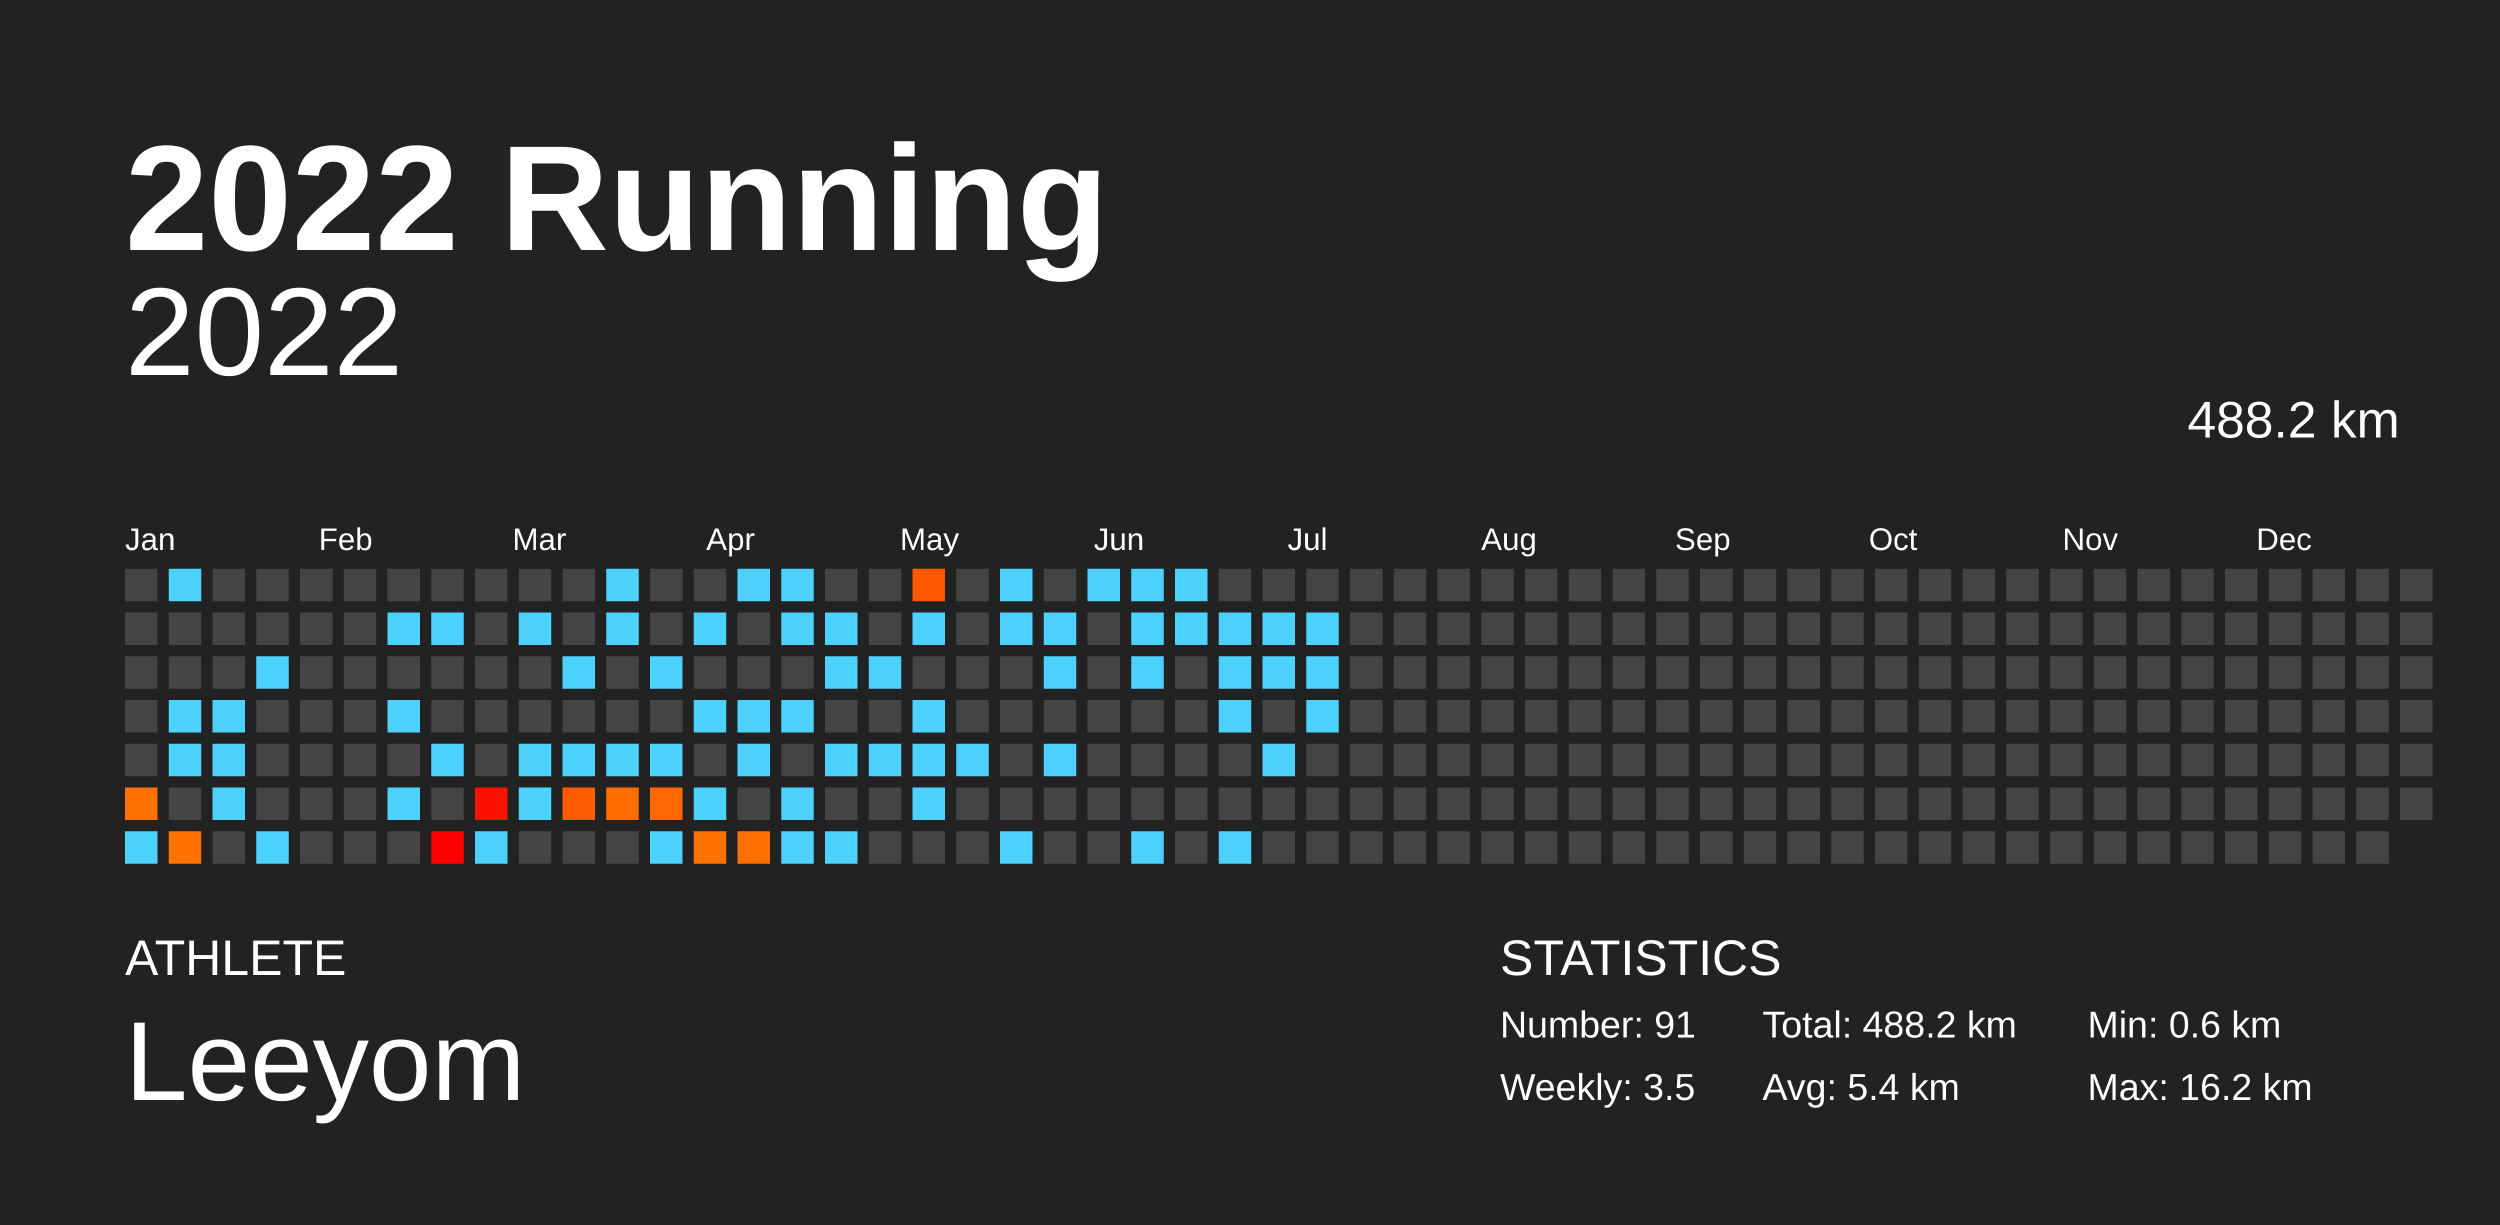
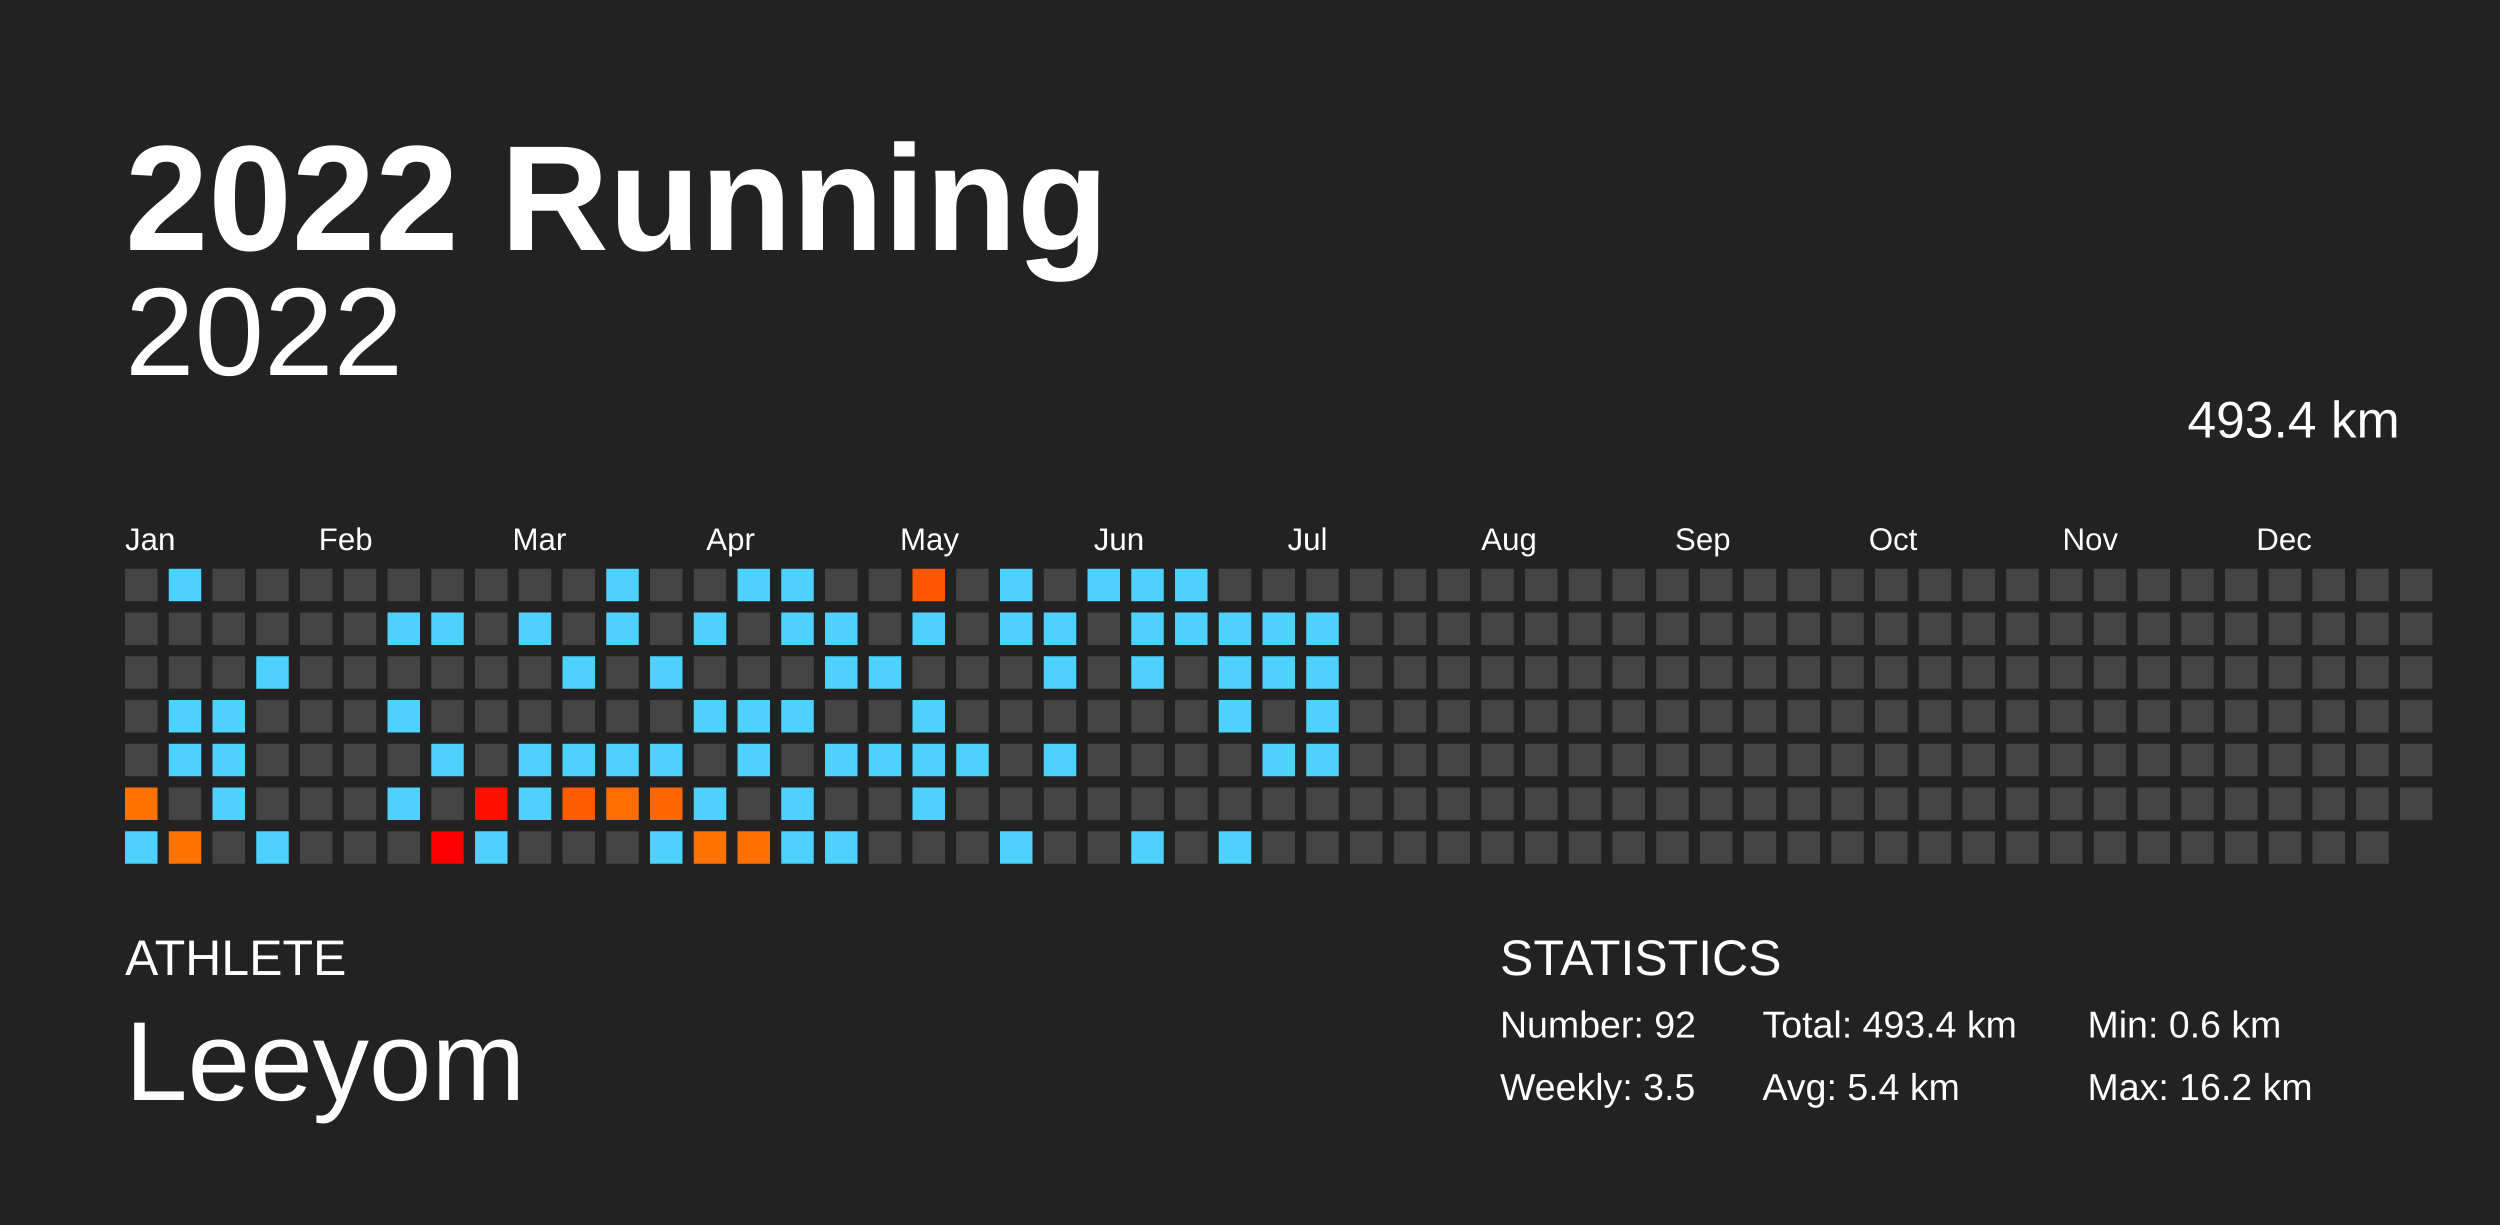
<svg xmlns="http://www.w3.org/2000/svg" baseProfile="full" height="98mm" version="1.1" viewBox="0,0,200,98" width="200mm">
  <defs />
  <rect fill="#222222" height="98" width="200" x="0" y="0" />
  <text fill="#FFFFFF" style="font-size:12px; font-family:Arial; font-weight:bold;" x="10" y="20">2022 Running</text>
  <text fill="#FFFFFF" style="font-size:4px; font-family:Arial" x="10" y="78">ATHLETE</text>
  <text fill="#FFFFFF" style="font-size:9px; font-family:Arial" x="10" y="88">Leeyom</text>
  <text fill="#FFFFFF" style="font-size:4px; font-family:Arial" x="120" y="78">STATISTICS</text>
-   <text fill="#FFFFFF" style="font-size:3px; font-family:Arial" x="120" y="83">Number: 91</text>
+   <text fill="#FFFFFF" style="font-size:3px; font-family:Arial" x="120" y="83">Number: 92</text>
  <text fill="#FFFFFF" style="font-size:3px; font-family:Arial" x="120" y="88">Weekly: 3.5</text>
-   <text fill="#FFFFFF" style="font-size:3px; font-family:Arial" x="141" y="83">Total: 488.2 km</text>
+   <text fill="#FFFFFF" style="font-size:3px; font-family:Arial" x="141" y="83">Total: 493.4 km</text>
  <text fill="#FFFFFF" style="font-size:3px; font-family:Arial" x="141" y="88">Avg: 5.4 km</text>
  <text fill="#FFFFFF" style="font-size:3px; font-family:Arial" x="167" y="83">Min: 0.6 km</text>
  <text fill="#FFFFFF" style="font-size:3px; font-family:Arial" x="167" y="88">Max: 16.2 km</text>
  <text alignment-baseline="hanging" fill="#FFFFFF" style="font-size:10.0px; font-family:Arial;" x="10" y="30">2022</text>
-   <text alignment-baseline="hanging" fill="#FFFFFF" style="font-size:4.125px; font-family:Arial;" x="175" y="35">488.2 km</text>
+   <text alignment-baseline="hanging" fill="#FFFFFF" style="font-size:4.125px; font-family:Arial;" x="175" y="35">493.4 km</text>
  <text fill="#FFFFFF" style="font-size:2.5px; font-family:Arial" x="10.0" y="44">Jan</text>
  <text fill="#FFFFFF" style="font-size:2.5px; font-family:Arial" x="25.5" y="44">Feb</text>
  <text fill="#FFFFFF" style="font-size:2.5px; font-family:Arial" x="41.0" y="44">Mar</text>
  <text fill="#FFFFFF" style="font-size:2.5px; font-family:Arial" x="56.5" y="44">Apr</text>
  <text fill="#FFFFFF" style="font-size:2.5px; font-family:Arial" x="72.0" y="44">May</text>
  <text fill="#FFFFFF" style="font-size:2.5px; font-family:Arial" x="87.5" y="44">Jun</text>
  <text fill="#FFFFFF" style="font-size:2.5px; font-family:Arial" x="103.0" y="44">Jul</text>
  <text fill="#FFFFFF" style="font-size:2.5px; font-family:Arial" x="118.5" y="44">Aug</text>
  <text fill="#FFFFFF" style="font-size:2.5px; font-family:Arial" x="134.0" y="44">Sep</text>
  <text fill="#FFFFFF" style="font-size:2.5px; font-family:Arial" x="149.5" y="44">Oct</text>
  <text fill="#FFFFFF" style="font-size:2.5px; font-family:Arial" x="165.0" y="44">Nov</text>
  <text fill="#FFFFFF" style="font-size:2.5px; font-family:Arial" x="180.5" y="44">Dec</text>
  <rect fill="#444444" height="2.6" width="2.6" x="10.0" y="45.5" />
  <rect fill="#444444" height="2.6" width="2.6" x="10.0" y="49.0" />
  <rect fill="#444444" height="2.6" width="2.6" x="10.0" y="52.5" />
  <rect fill="#444444" height="2.6" width="2.6" x="10.0" y="56.0" />
  <rect fill="#444444" height="2.6" width="2.6" x="10.0" y="59.5" />
  <rect fill="#ff7200" height="2.6" width="2.6" x="10.0" y="63.0" />
  <rect fill="#4dd2ff" height="2.6" width="2.6" x="10.0" y="66.5" />
  <rect fill="#4dd2ff" height="2.6" width="2.6" x="13.5" y="45.5" />
  <rect fill="#444444" height="2.6" width="2.6" x="13.5" y="49.0" />
  <rect fill="#444444" height="2.6" width="2.6" x="13.5" y="52.5" />
  <rect fill="#4dd2ff" height="2.6" width="2.6" x="13.5" y="56.0" />
  <rect fill="#4dd2ff" height="2.6" width="2.6" x="13.5" y="59.5" />
  <rect fill="#444444" height="2.6" width="2.6" x="13.5" y="63.0" />
  <rect fill="#ff7100" height="2.6" width="2.6" x="13.5" y="66.5" />
  <rect fill="#444444" height="2.6" width="2.6" x="17.0" y="45.5" />
  <rect fill="#444444" height="2.6" width="2.6" x="17.0" y="49.0" />
  <rect fill="#444444" height="2.6" width="2.6" x="17.0" y="52.5" />
  <rect fill="#4dd2ff" height="2.6" width="2.6" x="17.0" y="56.0" />
  <rect fill="#4dd2ff" height="2.6" width="2.6" x="17.0" y="59.5" />
  <rect fill="#4dd2ff" height="2.6" width="2.6" x="17.0" y="63.0" />
  <rect fill="#444444" height="2.6" width="2.6" x="17.0" y="66.5" />
  <rect fill="#444444" height="2.6" width="2.6" x="20.5" y="45.5" />
  <rect fill="#444444" height="2.6" width="2.6" x="20.5" y="49.0" />
  <rect fill="#4dd2ff" height="2.6" width="2.6" x="20.5" y="52.5" />
  <rect fill="#444444" height="2.6" width="2.6" x="20.5" y="56.0" />
  <rect fill="#444444" height="2.6" width="2.6" x="20.5" y="59.5" />
  <rect fill="#444444" height="2.6" width="2.6" x="20.5" y="63.0" />
  <rect fill="#4dd2ff" height="2.6" width="2.6" x="20.5" y="66.5" />
  <rect fill="#444444" height="2.6" width="2.6" x="24.0" y="45.5" />
  <rect fill="#444444" height="2.6" width="2.6" x="24.0" y="49.0" />
  <rect fill="#444444" height="2.6" width="2.6" x="24.0" y="52.5" />
  <rect fill="#444444" height="2.6" width="2.6" x="24.0" y="56.0" />
  <rect fill="#444444" height="2.6" width="2.6" x="24.0" y="59.5" />
  <rect fill="#444444" height="2.6" width="2.6" x="24.0" y="63.0" />
  <rect fill="#444444" height="2.6" width="2.6" x="24.0" y="66.5" />
  <rect fill="#444444" height="2.6" width="2.6" x="27.5" y="45.5" />
  <rect fill="#444444" height="2.6" width="2.6" x="27.5" y="49.0" />
  <rect fill="#444444" height="2.6" width="2.6" x="27.5" y="52.5" />
  <rect fill="#444444" height="2.6" width="2.6" x="27.5" y="56.0" />
  <rect fill="#444444" height="2.6" width="2.6" x="27.5" y="59.5" />
  <rect fill="#444444" height="2.6" width="2.6" x="27.5" y="63.0" />
  <rect fill="#444444" height="2.6" width="2.6" x="27.5" y="66.5" />
  <rect fill="#444444" height="2.6" width="2.6" x="31.0" y="45.5" />
  <rect fill="#4dd2ff" height="2.6" width="2.6" x="31.0" y="49.0" />
  <rect fill="#444444" height="2.6" width="2.6" x="31.0" y="52.5" />
  <rect fill="#4dd2ff" height="2.6" width="2.6" x="31.0" y="56.0" />
  <rect fill="#444444" height="2.6" width="2.6" x="31.0" y="59.5" />
  <rect fill="#4dd2ff" height="2.6" width="2.6" x="31.0" y="63.0" />
  <rect fill="#444444" height="2.6" width="2.6" x="31.0" y="66.5" />
  <rect fill="#444444" height="2.6" width="2.6" x="34.5" y="45.5" />
  <rect fill="#4dd2ff" height="2.6" width="2.6" x="34.5" y="49.0" />
  <rect fill="#444444" height="2.6" width="2.6" x="34.5" y="52.5" />
  <rect fill="#444444" height="2.6" width="2.6" x="34.5" y="56.0" />
  <rect fill="#4dd2ff" height="2.6" width="2.6" x="34.5" y="59.5" />
  <rect fill="#444444" height="2.6" width="2.6" x="34.5" y="63.0" />
  <rect fill="#ff0000" height="2.6" width="2.6" x="34.5" y="66.5" />
  <rect fill="#444444" height="2.6" width="2.6" x="38.0" y="45.5" />
  <rect fill="#444444" height="2.6" width="2.6" x="38.0" y="49.0" />
  <rect fill="#444444" height="2.6" width="2.6" x="38.0" y="52.5" />
  <rect fill="#444444" height="2.6" width="2.6" x="38.0" y="56.0" />
  <rect fill="#444444" height="2.6" width="2.6" x="38.0" y="59.5" />
  <rect fill="#ff0f00" height="2.6" width="2.6" x="38.0" y="63.0" />
  <rect fill="#4dd2ff" height="2.6" width="2.6" x="38.0" y="66.5" />
  <rect fill="#444444" height="2.6" width="2.6" x="41.5" y="45.5" />
  <rect fill="#4dd2ff" height="2.6" width="2.6" x="41.5" y="49.0" />
  <rect fill="#444444" height="2.6" width="2.6" x="41.5" y="52.5" />
  <rect fill="#444444" height="2.6" width="2.6" x="41.5" y="56.0" />
  <rect fill="#4dd2ff" height="2.6" width="2.6" x="41.5" y="59.5" />
  <rect fill="#4dd2ff" height="2.6" width="2.6" x="41.5" y="63.0" />
  <rect fill="#444444" height="2.6" width="2.6" x="41.5" y="66.5" />
  <rect fill="#444444" height="2.6" width="2.6" x="45.0" y="45.5" />
  <rect fill="#444444" height="2.6" width="2.6" x="45.0" y="49.0" />
  <rect fill="#4dd2ff" height="2.6" width="2.6" x="45.0" y="52.5" />
  <rect fill="#444444" height="2.6" width="2.6" x="45.0" y="56.0" />
  <rect fill="#4dd2ff" height="2.6" width="2.6" x="45.0" y="59.5" />
  <rect fill="#ff5b00" height="2.6" width="2.6" x="45.0" y="63.0" />
  <rect fill="#444444" height="2.6" width="2.6" x="45.0" y="66.5" />
  <rect fill="#4dd2ff" height="2.6" width="2.6" x="48.5" y="45.5" />
  <rect fill="#4dd2ff" height="2.6" width="2.6" x="48.5" y="49.0" />
  <rect fill="#444444" height="2.6" width="2.6" x="48.5" y="52.5" />
  <rect fill="#444444" height="2.6" width="2.6" x="48.5" y="56.0" />
  <rect fill="#4dd2ff" height="2.6" width="2.6" x="48.5" y="59.5" />
  <rect fill="#ff6d00" height="2.6" width="2.6" x="48.5" y="63.0" />
  <rect fill="#444444" height="2.6" width="2.6" x="48.5" y="66.5" />
  <rect fill="#444444" height="2.6" width="2.6" x="52.0" y="45.5" />
  <rect fill="#444444" height="2.6" width="2.6" x="52.0" y="49.0" />
  <rect fill="#4dd2ff" height="2.6" width="2.6" x="52.0" y="52.5" />
  <rect fill="#444444" height="2.6" width="2.6" x="52.0" y="56.0" />
  <rect fill="#4dd2ff" height="2.6" width="2.6" x="52.0" y="59.5" />
  <rect fill="#ff6800" height="2.6" width="2.6" x="52.0" y="63.0" />
  <rect fill="#4dd2ff" height="2.6" width="2.6" x="52.0" y="66.5" />
  <rect fill="#444444" height="2.6" width="2.6" x="55.5" y="45.5" />
  <rect fill="#4dd2ff" height="2.6" width="2.6" x="55.5" y="49.0" />
  <rect fill="#444444" height="2.6" width="2.6" x="55.5" y="52.5" />
  <rect fill="#4dd2ff" height="2.6" width="2.6" x="55.5" y="56.0" />
  <rect fill="#444444" height="2.6" width="2.6" x="55.5" y="59.5" />
  <rect fill="#4dd2ff" height="2.6" width="2.6" x="55.5" y="63.0" />
  <rect fill="#ff7200" height="2.6" width="2.6" x="55.5" y="66.5" />
  <rect fill="#4dd2ff" height="2.6" width="2.6" x="59.0" y="45.5" />
  <rect fill="#444444" height="2.6" width="2.6" x="59.0" y="49.0" />
  <rect fill="#444444" height="2.6" width="2.6" x="59.0" y="52.5" />
  <rect fill="#4dd2ff" height="2.6" width="2.6" x="59.0" y="56.0" />
  <rect fill="#4dd2ff" height="2.6" width="2.6" x="59.0" y="59.5" />
  <rect fill="#444444" height="2.6" width="2.6" x="59.0" y="63.0" />
  <rect fill="#ff7000" height="2.6" width="2.6" x="59.0" y="66.5" />
  <rect fill="#4dd2ff" height="2.6" width="2.6" x="62.5" y="45.5" />
  <rect fill="#4dd2ff" height="2.6" width="2.6" x="62.5" y="49.0" />
  <rect fill="#444444" height="2.6" width="2.6" x="62.5" y="52.5" />
  <rect fill="#4dd2ff" height="2.6" width="2.6" x="62.5" y="56.0" />
  <rect fill="#444444" height="2.6" width="2.6" x="62.5" y="59.5" />
  <rect fill="#4dd2ff" height="2.6" width="2.6" x="62.5" y="63.0" />
  <rect fill="#4dd2ff" height="2.6" width="2.6" x="62.5" y="66.5" />
  <rect fill="#444444" height="2.6" width="2.6" x="66.0" y="45.5" />
  <rect fill="#4dd2ff" height="2.6" width="2.6" x="66.0" y="49.0" />
  <rect fill="#4dd2ff" height="2.6" width="2.6" x="66.0" y="52.5" />
  <rect fill="#444444" height="2.6" width="2.6" x="66.0" y="56.0" />
  <rect fill="#4dd2ff" height="2.6" width="2.6" x="66.0" y="59.5" />
  <rect fill="#444444" height="2.6" width="2.6" x="66.0" y="63.0" />
  <rect fill="#4dd2ff" height="2.6" width="2.6" x="66.0" y="66.5" />
  <rect fill="#444444" height="2.6" width="2.6" x="69.5" y="45.5" />
  <rect fill="#444444" height="2.6" width="2.6" x="69.5" y="49.0" />
  <rect fill="#4dd2ff" height="2.6" width="2.6" x="69.5" y="52.5" />
  <rect fill="#444444" height="2.6" width="2.6" x="69.5" y="56.0" />
  <rect fill="#4dd2ff" height="2.6" width="2.6" x="69.5" y="59.5" />
  <rect fill="#444444" height="2.6" width="2.6" x="69.5" y="63.0" />
  <rect fill="#444444" height="2.6" width="2.6" x="69.5" y="66.5" />
  <rect fill="#ff5700" height="2.6" width="2.6" x="73.0" y="45.5" />
  <rect fill="#4dd2ff" height="2.6" width="2.6" x="73.0" y="49.0" />
  <rect fill="#444444" height="2.6" width="2.6" x="73.0" y="52.5" />
  <rect fill="#4dd2ff" height="2.6" width="2.6" x="73.0" y="56.0" />
  <rect fill="#4dd2ff" height="2.6" width="2.6" x="73.0" y="59.5" />
  <rect fill="#4dd2ff" height="2.6" width="2.6" x="73.0" y="63.0" />
  <rect fill="#444444" height="2.6" width="2.6" x="73.0" y="66.5" />
  <rect fill="#444444" height="2.6" width="2.6" x="76.5" y="45.5" />
  <rect fill="#444444" height="2.6" width="2.6" x="76.5" y="49.0" />
  <rect fill="#444444" height="2.6" width="2.6" x="76.5" y="52.5" />
  <rect fill="#444444" height="2.6" width="2.6" x="76.5" y="56.0" />
  <rect fill="#4dd2ff" height="2.6" width="2.6" x="76.5" y="59.5" />
  <rect fill="#444444" height="2.6" width="2.6" x="76.5" y="63.0" />
  <rect fill="#444444" height="2.6" width="2.6" x="76.5" y="66.5" />
  <rect fill="#4dd2ff" height="2.6" width="2.6" x="80.0" y="45.5" />
  <rect fill="#4dd2ff" height="2.6" width="2.6" x="80.0" y="49.0" />
  <rect fill="#444444" height="2.6" width="2.6" x="80.0" y="52.5" />
  <rect fill="#444444" height="2.6" width="2.6" x="80.0" y="56.0" />
  <rect fill="#444444" height="2.6" width="2.6" x="80.0" y="59.5" />
  <rect fill="#444444" height="2.6" width="2.6" x="80.0" y="63.0" />
  <rect fill="#4dd2ff" height="2.6" width="2.6" x="80.0" y="66.5" />
  <rect fill="#444444" height="2.6" width="2.6" x="83.5" y="45.5" />
  <rect fill="#4dd2ff" height="2.6" width="2.6" x="83.5" y="49.0" />
  <rect fill="#4dd2ff" height="2.6" width="2.6" x="83.5" y="52.5" />
  <rect fill="#444444" height="2.6" width="2.6" x="83.5" y="56.0" />
  <rect fill="#4dd2ff" height="2.6" width="2.6" x="83.5" y="59.5" />
  <rect fill="#444444" height="2.6" width="2.6" x="83.5" y="63.0" />
  <rect fill="#444444" height="2.6" width="2.6" x="83.5" y="66.5" />
  <rect fill="#4dd2ff" height="2.6" width="2.6" x="87.0" y="45.5" />
  <rect fill="#444444" height="2.6" width="2.6" x="87.0" y="49.0" />
  <rect fill="#444444" height="2.6" width="2.6" x="87.0" y="52.5" />
  <rect fill="#444444" height="2.6" width="2.6" x="87.0" y="56.0" />
  <rect fill="#444444" height="2.6" width="2.6" x="87.0" y="59.5" />
  <rect fill="#444444" height="2.6" width="2.6" x="87.0" y="63.0" />
  <rect fill="#444444" height="2.6" width="2.6" x="87.0" y="66.5" />
  <rect fill="#4dd2ff" height="2.6" width="2.6" x="90.5" y="45.5" />
  <rect fill="#4dd2ff" height="2.6" width="2.6" x="90.5" y="49.0" />
  <rect fill="#4dd2ff" height="2.6" width="2.6" x="90.5" y="52.5" />
  <rect fill="#444444" height="2.6" width="2.6" x="90.5" y="56.0" />
  <rect fill="#444444" height="2.6" width="2.6" x="90.5" y="59.5" />
  <rect fill="#444444" height="2.6" width="2.6" x="90.5" y="63.0" />
  <rect fill="#4dd2ff" height="2.6" width="2.6" x="90.5" y="66.5" />
  <rect fill="#4dd2ff" height="2.6" width="2.6" x="94.0" y="45.5" />
  <rect fill="#4dd2ff" height="2.6" width="2.6" x="94.0" y="49.0" />
  <rect fill="#444444" height="2.6" width="2.6" x="94.0" y="52.5" />
  <rect fill="#444444" height="2.6" width="2.6" x="94.0" y="56.0" />
  <rect fill="#444444" height="2.6" width="2.6" x="94.0" y="59.5" />
  <rect fill="#444444" height="2.6" width="2.6" x="94.0" y="63.0" />
  <rect fill="#444444" height="2.6" width="2.6" x="94.0" y="66.5" />
  <rect fill="#444444" height="2.6" width="2.6" x="97.5" y="45.5" />
  <rect fill="#4dd2ff" height="2.6" width="2.6" x="97.5" y="49.0" />
  <rect fill="#4dd2ff" height="2.6" width="2.6" x="97.5" y="52.5" />
  <rect fill="#4dd2ff" height="2.6" width="2.6" x="97.5" y="56.0" />
  <rect fill="#444444" height="2.6" width="2.6" x="97.5" y="59.5" />
  <rect fill="#444444" height="2.6" width="2.6" x="97.5" y="63.0" />
  <rect fill="#4dd2ff" height="2.6" width="2.6" x="97.5" y="66.5" />
  <rect fill="#444444" height="2.6" width="2.6" x="101.0" y="45.5" />
  <rect fill="#4dd2ff" height="2.6" width="2.6" x="101.0" y="49.0" />
  <rect fill="#4dd2ff" height="2.6" width="2.6" x="101.0" y="52.5" />
  <rect fill="#444444" height="2.6" width="2.6" x="101.0" y="56.0" />
  <rect fill="#4dd2ff" height="2.6" width="2.6" x="101.0" y="59.5" />
  <rect fill="#444444" height="2.6" width="2.6" x="101.0" y="63.0" />
  <rect fill="#444444" height="2.6" width="2.6" x="101.0" y="66.5" />
  <rect fill="#444444" height="2.6" width="2.6" x="104.5" y="45.5" />
  <rect fill="#4dd2ff" height="2.6" width="2.6" x="104.5" y="49.0" />
  <rect fill="#4dd2ff" height="2.6" width="2.6" x="104.5" y="52.5" />
  <rect fill="#4dd2ff" height="2.6" width="2.6" x="104.5" y="56.0" />
-   <rect fill="#444444" height="2.6" width="2.6" x="104.5" y="59.5" />
+   <rect fill="#4dd2ff" height="2.6" width="2.6" x="104.5" y="59.5" />
  <rect fill="#444444" height="2.6" width="2.6" x="104.5" y="63.0" />
  <rect fill="#444444" height="2.6" width="2.6" x="104.5" y="66.5" />
  <rect fill="#444444" height="2.6" width="2.6" x="108.0" y="45.5" />
  <rect fill="#444444" height="2.6" width="2.6" x="108.0" y="49.0" />
  <rect fill="#444444" height="2.6" width="2.6" x="108.0" y="52.5" />
  <rect fill="#444444" height="2.6" width="2.6" x="108.0" y="56.0" />
  <rect fill="#444444" height="2.6" width="2.6" x="108.0" y="59.5" />
  <rect fill="#444444" height="2.6" width="2.6" x="108.0" y="63.0" />
  <rect fill="#444444" height="2.6" width="2.6" x="108.0" y="66.5" />
  <rect fill="#444444" height="2.6" width="2.6" x="111.5" y="45.5" />
  <rect fill="#444444" height="2.6" width="2.6" x="111.5" y="49.0" />
  <rect fill="#444444" height="2.6" width="2.6" x="111.5" y="52.5" />
  <rect fill="#444444" height="2.6" width="2.6" x="111.5" y="56.0" />
  <rect fill="#444444" height="2.6" width="2.6" x="111.5" y="59.5" />
  <rect fill="#444444" height="2.6" width="2.6" x="111.5" y="63.0" />
  <rect fill="#444444" height="2.6" width="2.6" x="111.5" y="66.5" />
  <rect fill="#444444" height="2.6" width="2.6" x="115.0" y="45.5" />
  <rect fill="#444444" height="2.6" width="2.6" x="115.0" y="49.0" />
  <rect fill="#444444" height="2.6" width="2.6" x="115.0" y="52.5" />
  <rect fill="#444444" height="2.6" width="2.6" x="115.0" y="56.0" />
  <rect fill="#444444" height="2.6" width="2.6" x="115.0" y="59.5" />
  <rect fill="#444444" height="2.6" width="2.6" x="115.0" y="63.0" />
  <rect fill="#444444" height="2.6" width="2.6" x="115.0" y="66.5" />
  <rect fill="#444444" height="2.6" width="2.6" x="118.5" y="45.5" />
  <rect fill="#444444" height="2.6" width="2.6" x="118.5" y="49.0" />
  <rect fill="#444444" height="2.6" width="2.6" x="118.5" y="52.5" />
  <rect fill="#444444" height="2.6" width="2.6" x="118.5" y="56.0" />
  <rect fill="#444444" height="2.6" width="2.6" x="118.5" y="59.5" />
  <rect fill="#444444" height="2.6" width="2.6" x="118.5" y="63.0" />
  <rect fill="#444444" height="2.6" width="2.6" x="118.5" y="66.5" />
  <rect fill="#444444" height="2.6" width="2.6" x="122.0" y="45.5" />
  <rect fill="#444444" height="2.6" width="2.6" x="122.0" y="49.0" />
  <rect fill="#444444" height="2.6" width="2.6" x="122.0" y="52.5" />
  <rect fill="#444444" height="2.6" width="2.6" x="122.0" y="56.0" />
  <rect fill="#444444" height="2.6" width="2.6" x="122.0" y="59.5" />
  <rect fill="#444444" height="2.6" width="2.6" x="122.0" y="63.0" />
  <rect fill="#444444" height="2.6" width="2.6" x="122.0" y="66.5" />
  <rect fill="#444444" height="2.6" width="2.6" x="125.5" y="45.5" />
  <rect fill="#444444" height="2.6" width="2.6" x="125.5" y="49.0" />
  <rect fill="#444444" height="2.6" width="2.6" x="125.5" y="52.5" />
  <rect fill="#444444" height="2.6" width="2.6" x="125.5" y="56.0" />
  <rect fill="#444444" height="2.6" width="2.6" x="125.5" y="59.5" />
  <rect fill="#444444" height="2.6" width="2.6" x="125.5" y="63.0" />
  <rect fill="#444444" height="2.6" width="2.6" x="125.5" y="66.5" />
  <rect fill="#444444" height="2.6" width="2.6" x="129.0" y="45.5" />
  <rect fill="#444444" height="2.6" width="2.6" x="129.0" y="49.0" />
  <rect fill="#444444" height="2.6" width="2.6" x="129.0" y="52.5" />
  <rect fill="#444444" height="2.6" width="2.6" x="129.0" y="56.0" />
  <rect fill="#444444" height="2.6" width="2.6" x="129.0" y="59.5" />
  <rect fill="#444444" height="2.6" width="2.6" x="129.0" y="63.0" />
  <rect fill="#444444" height="2.6" width="2.6" x="129.0" y="66.5" />
  <rect fill="#444444" height="2.6" width="2.6" x="132.5" y="45.5" />
  <rect fill="#444444" height="2.6" width="2.6" x="132.5" y="49.0" />
  <rect fill="#444444" height="2.6" width="2.6" x="132.5" y="52.5" />
  <rect fill="#444444" height="2.6" width="2.6" x="132.5" y="56.0" />
  <rect fill="#444444" height="2.6" width="2.6" x="132.5" y="59.5" />
  <rect fill="#444444" height="2.6" width="2.6" x="132.5" y="63.0" />
  <rect fill="#444444" height="2.6" width="2.6" x="132.5" y="66.5" />
  <rect fill="#444444" height="2.6" width="2.6" x="136.0" y="45.5" />
  <rect fill="#444444" height="2.6" width="2.6" x="136.0" y="49.0" />
  <rect fill="#444444" height="2.6" width="2.6" x="136.0" y="52.5" />
  <rect fill="#444444" height="2.6" width="2.6" x="136.0" y="56.0" />
  <rect fill="#444444" height="2.6" width="2.6" x="136.0" y="59.5" />
  <rect fill="#444444" height="2.6" width="2.6" x="136.0" y="63.0" />
  <rect fill="#444444" height="2.6" width="2.6" x="136.0" y="66.5" />
  <rect fill="#444444" height="2.6" width="2.6" x="139.5" y="45.5" />
  <rect fill="#444444" height="2.6" width="2.6" x="139.5" y="49.0" />
  <rect fill="#444444" height="2.6" width="2.6" x="139.5" y="52.5" />
  <rect fill="#444444" height="2.6" width="2.6" x="139.5" y="56.0" />
  <rect fill="#444444" height="2.6" width="2.6" x="139.5" y="59.5" />
  <rect fill="#444444" height="2.6" width="2.6" x="139.5" y="63.0" />
  <rect fill="#444444" height="2.6" width="2.6" x="139.5" y="66.5" />
  <rect fill="#444444" height="2.6" width="2.6" x="143.0" y="45.5" />
  <rect fill="#444444" height="2.6" width="2.6" x="143.0" y="49.0" />
  <rect fill="#444444" height="2.6" width="2.6" x="143.0" y="52.5" />
  <rect fill="#444444" height="2.6" width="2.6" x="143.0" y="56.0" />
  <rect fill="#444444" height="2.6" width="2.6" x="143.0" y="59.5" />
  <rect fill="#444444" height="2.6" width="2.6" x="143.0" y="63.0" />
  <rect fill="#444444" height="2.6" width="2.6" x="143.0" y="66.5" />
  <rect fill="#444444" height="2.6" width="2.6" x="146.5" y="45.5" />
  <rect fill="#444444" height="2.6" width="2.6" x="146.5" y="49.0" />
  <rect fill="#444444" height="2.6" width="2.6" x="146.5" y="52.5" />
  <rect fill="#444444" height="2.6" width="2.6" x="146.5" y="56.0" />
  <rect fill="#444444" height="2.6" width="2.6" x="146.5" y="59.5" />
  <rect fill="#444444" height="2.6" width="2.6" x="146.5" y="63.0" />
  <rect fill="#444444" height="2.6" width="2.6" x="146.5" y="66.5" />
  <rect fill="#444444" height="2.6" width="2.6" x="150.0" y="45.5" />
  <rect fill="#444444" height="2.6" width="2.6" x="150.0" y="49.0" />
  <rect fill="#444444" height="2.6" width="2.6" x="150.0" y="52.5" />
  <rect fill="#444444" height="2.6" width="2.6" x="150.0" y="56.0" />
  <rect fill="#444444" height="2.6" width="2.6" x="150.0" y="59.5" />
  <rect fill="#444444" height="2.6" width="2.6" x="150.0" y="63.0" />
  <rect fill="#444444" height="2.6" width="2.6" x="150.0" y="66.5" />
  <rect fill="#444444" height="2.6" width="2.6" x="153.5" y="45.5" />
  <rect fill="#444444" height="2.6" width="2.6" x="153.5" y="49.0" />
  <rect fill="#444444" height="2.6" width="2.6" x="153.5" y="52.5" />
  <rect fill="#444444" height="2.6" width="2.6" x="153.5" y="56.0" />
  <rect fill="#444444" height="2.6" width="2.6" x="153.5" y="59.5" />
  <rect fill="#444444" height="2.6" width="2.6" x="153.5" y="63.0" />
  <rect fill="#444444" height="2.6" width="2.6" x="153.5" y="66.5" />
  <rect fill="#444444" height="2.6" width="2.6" x="157.0" y="45.5" />
  <rect fill="#444444" height="2.6" width="2.6" x="157.0" y="49.0" />
  <rect fill="#444444" height="2.6" width="2.6" x="157.0" y="52.5" />
  <rect fill="#444444" height="2.6" width="2.6" x="157.0" y="56.0" />
  <rect fill="#444444" height="2.6" width="2.6" x="157.0" y="59.5" />
  <rect fill="#444444" height="2.6" width="2.6" x="157.0" y="63.0" />
  <rect fill="#444444" height="2.6" width="2.6" x="157.0" y="66.5" />
  <rect fill="#444444" height="2.6" width="2.6" x="160.5" y="45.5" />
  <rect fill="#444444" height="2.6" width="2.6" x="160.5" y="49.0" />
  <rect fill="#444444" height="2.6" width="2.6" x="160.5" y="52.5" />
  <rect fill="#444444" height="2.6" width="2.6" x="160.5" y="56.0" />
  <rect fill="#444444" height="2.6" width="2.6" x="160.5" y="59.5" />
  <rect fill="#444444" height="2.6" width="2.6" x="160.5" y="63.0" />
  <rect fill="#444444" height="2.6" width="2.6" x="160.5" y="66.5" />
  <rect fill="#444444" height="2.6" width="2.6" x="164.0" y="45.5" />
  <rect fill="#444444" height="2.6" width="2.6" x="164.0" y="49.0" />
  <rect fill="#444444" height="2.6" width="2.6" x="164.0" y="52.5" />
  <rect fill="#444444" height="2.6" width="2.6" x="164.0" y="56.0" />
  <rect fill="#444444" height="2.6" width="2.6" x="164.0" y="59.5" />
  <rect fill="#444444" height="2.6" width="2.6" x="164.0" y="63.0" />
  <rect fill="#444444" height="2.6" width="2.6" x="164.0" y="66.5" />
  <rect fill="#444444" height="2.6" width="2.6" x="167.5" y="45.5" />
  <rect fill="#444444" height="2.6" width="2.6" x="167.5" y="49.0" />
  <rect fill="#444444" height="2.6" width="2.6" x="167.5" y="52.5" />
  <rect fill="#444444" height="2.6" width="2.6" x="167.5" y="56.0" />
  <rect fill="#444444" height="2.6" width="2.6" x="167.5" y="59.5" />
  <rect fill="#444444" height="2.6" width="2.6" x="167.5" y="63.0" />
  <rect fill="#444444" height="2.6" width="2.6" x="167.5" y="66.5" />
  <rect fill="#444444" height="2.6" width="2.6" x="171.0" y="45.5" />
  <rect fill="#444444" height="2.6" width="2.6" x="171.0" y="49.0" />
  <rect fill="#444444" height="2.6" width="2.6" x="171.0" y="52.5" />
  <rect fill="#444444" height="2.6" width="2.6" x="171.0" y="56.0" />
  <rect fill="#444444" height="2.6" width="2.6" x="171.0" y="59.5" />
  <rect fill="#444444" height="2.6" width="2.6" x="171.0" y="63.0" />
  <rect fill="#444444" height="2.6" width="2.6" x="171.0" y="66.5" />
  <rect fill="#444444" height="2.6" width="2.6" x="174.5" y="45.5" />
  <rect fill="#444444" height="2.6" width="2.6" x="174.5" y="49.0" />
  <rect fill="#444444" height="2.6" width="2.6" x="174.5" y="52.5" />
  <rect fill="#444444" height="2.6" width="2.6" x="174.5" y="56.0" />
  <rect fill="#444444" height="2.6" width="2.6" x="174.5" y="59.5" />
  <rect fill="#444444" height="2.6" width="2.6" x="174.5" y="63.0" />
  <rect fill="#444444" height="2.6" width="2.6" x="174.5" y="66.5" />
  <rect fill="#444444" height="2.6" width="2.6" x="178.0" y="45.5" />
  <rect fill="#444444" height="2.6" width="2.6" x="178.0" y="49.0" />
  <rect fill="#444444" height="2.6" width="2.6" x="178.0" y="52.5" />
  <rect fill="#444444" height="2.6" width="2.6" x="178.0" y="56.0" />
  <rect fill="#444444" height="2.6" width="2.6" x="178.0" y="59.5" />
  <rect fill="#444444" height="2.6" width="2.6" x="178.0" y="63.0" />
  <rect fill="#444444" height="2.6" width="2.6" x="178.0" y="66.5" />
  <rect fill="#444444" height="2.6" width="2.6" x="181.5" y="45.5" />
  <rect fill="#444444" height="2.6" width="2.6" x="181.5" y="49.0" />
  <rect fill="#444444" height="2.6" width="2.6" x="181.5" y="52.5" />
  <rect fill="#444444" height="2.6" width="2.6" x="181.5" y="56.0" />
  <rect fill="#444444" height="2.6" width="2.6" x="181.5" y="59.5" />
  <rect fill="#444444" height="2.6" width="2.6" x="181.5" y="63.0" />
  <rect fill="#444444" height="2.6" width="2.6" x="181.5" y="66.5" />
  <rect fill="#444444" height="2.6" width="2.6" x="185.0" y="45.5" />
  <rect fill="#444444" height="2.6" width="2.6" x="185.0" y="49.0" />
  <rect fill="#444444" height="2.6" width="2.6" x="185.0" y="52.5" />
  <rect fill="#444444" height="2.6" width="2.6" x="185.0" y="56.0" />
  <rect fill="#444444" height="2.6" width="2.6" x="185.0" y="59.5" />
  <rect fill="#444444" height="2.6" width="2.6" x="185.0" y="63.0" />
  <rect fill="#444444" height="2.6" width="2.6" x="185.0" y="66.5" />
  <rect fill="#444444" height="2.6" width="2.6" x="188.5" y="45.5" />
  <rect fill="#444444" height="2.6" width="2.6" x="188.5" y="49.0" />
  <rect fill="#444444" height="2.6" width="2.6" x="188.5" y="52.5" />
  <rect fill="#444444" height="2.6" width="2.6" x="188.5" y="56.0" />
  <rect fill="#444444" height="2.6" width="2.6" x="188.5" y="59.5" />
  <rect fill="#444444" height="2.6" width="2.6" x="188.5" y="63.0" />
  <rect fill="#444444" height="2.6" width="2.6" x="188.5" y="66.5" />
  <rect fill="#444444" height="2.6" width="2.6" x="192.0" y="45.5" />
  <rect fill="#444444" height="2.6" width="2.6" x="192.0" y="49.0" />
  <rect fill="#444444" height="2.6" width="2.6" x="192.0" y="52.5" />
  <rect fill="#444444" height="2.6" width="2.6" x="192.0" y="56.0" />
  <rect fill="#444444" height="2.6" width="2.6" x="192.0" y="59.5" />
  <rect fill="#444444" height="2.6" width="2.6" x="192.0" y="63.0" />
</svg>
